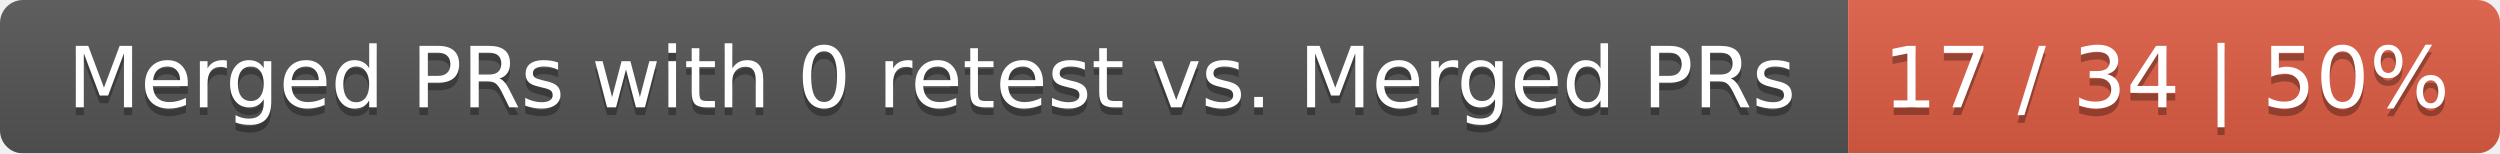
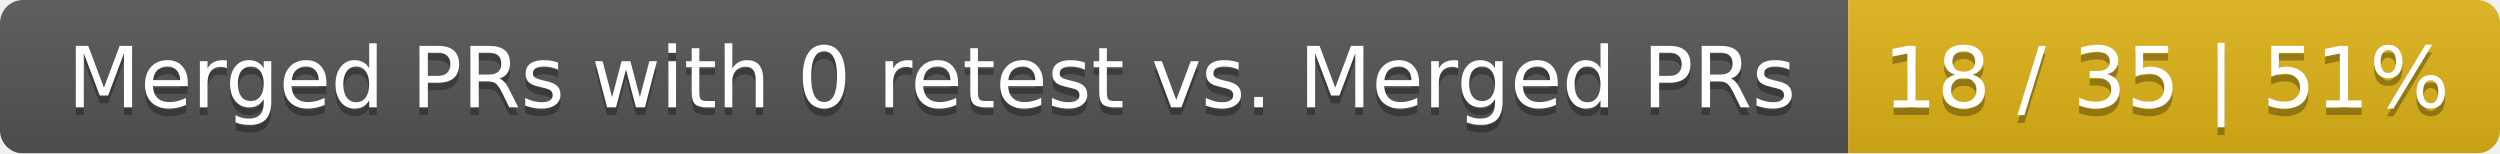
<svg xmlns="http://www.w3.org/2000/svg" width="326" height="20">
  <linearGradient id="smooth" x2="0" y2="100%">
    <stop offset="0" stop-color="#bbb" stop-opacity=".1" />
    <stop offset="1" stop-opacity=".1" />
  </linearGradient>
  <mask id="round">
    <rect width="326" height="20" rx="3" fill="#fff" />
  </mask>
  <g mask="url(#round)">
    <rect width="241" height="20" fill="#555" />
-     <rect x="241" width="85" height="20" fill="#e05d44" />
+     <rect x="241" width="85" height="20" fill="#dfb317" />
    <rect width="326" height="20" fill="url(#smooth)" />
  </g>
  <g fill="#fff" text-anchor="middle" font-family="DejaVu Sans,Verdana,Geneva,sans-serif" font-size="11">
    <text x="121.5" y="15" fill="#010101" fill-opacity=".3">Merged PRs with 0 retest vs. Merged PRs</text>
    <text x="121.5" y="14">Merged PRs with 0 retest vs. Merged PRs</text>
-     <text x="282.5" y="15" fill="#010101" fill-opacity=".3">17 / 34 | 50%</text>
-     <text x="282.5" y="14">17 / 34 | 50%</text>
+     <text x="282.5" y="15" fill="#010101" fill-opacity=".3">18 / 35 | 51%</text>
+     <text x="282.5" y="14">18 / 35 | 51%</text>
  </g>
</svg>
